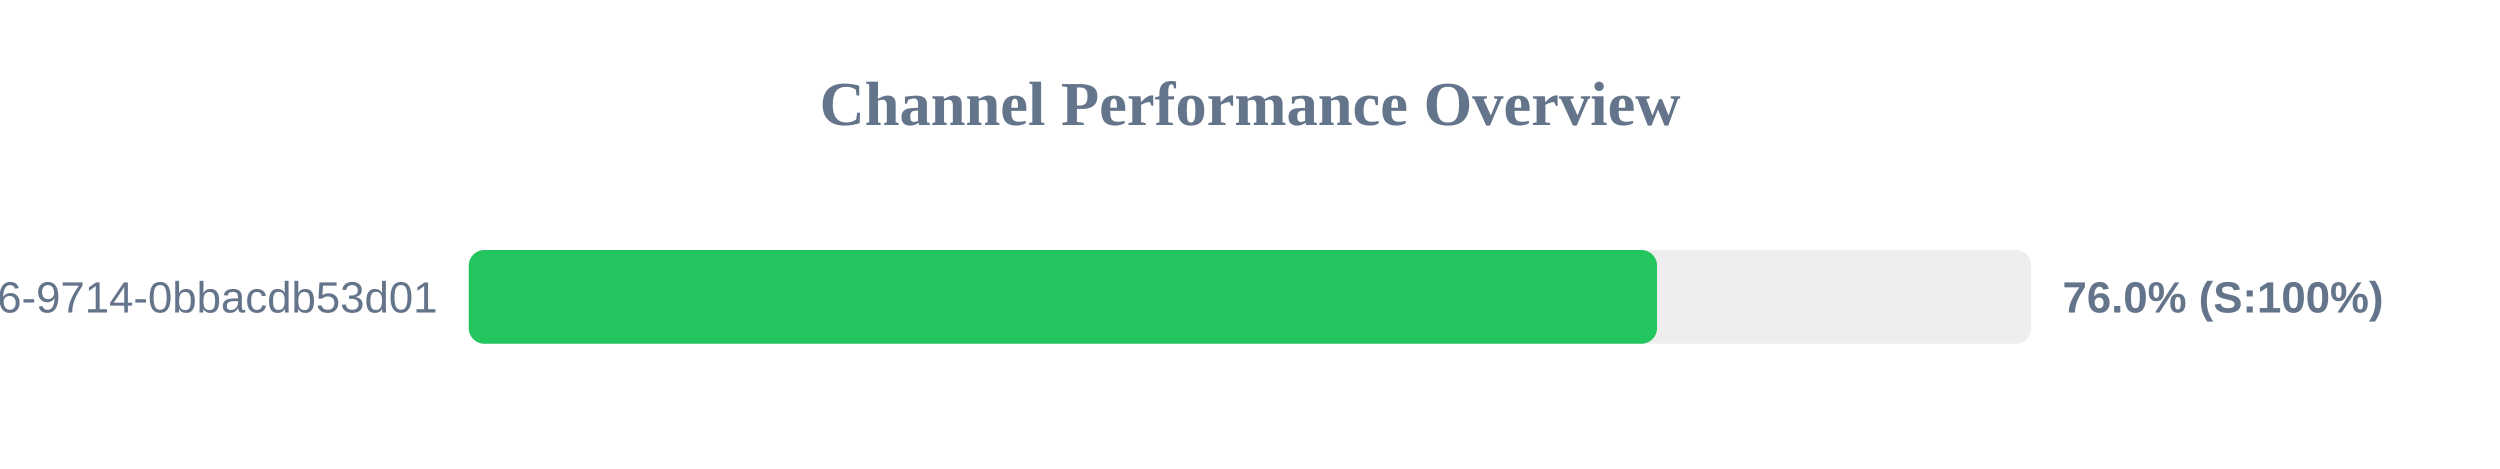
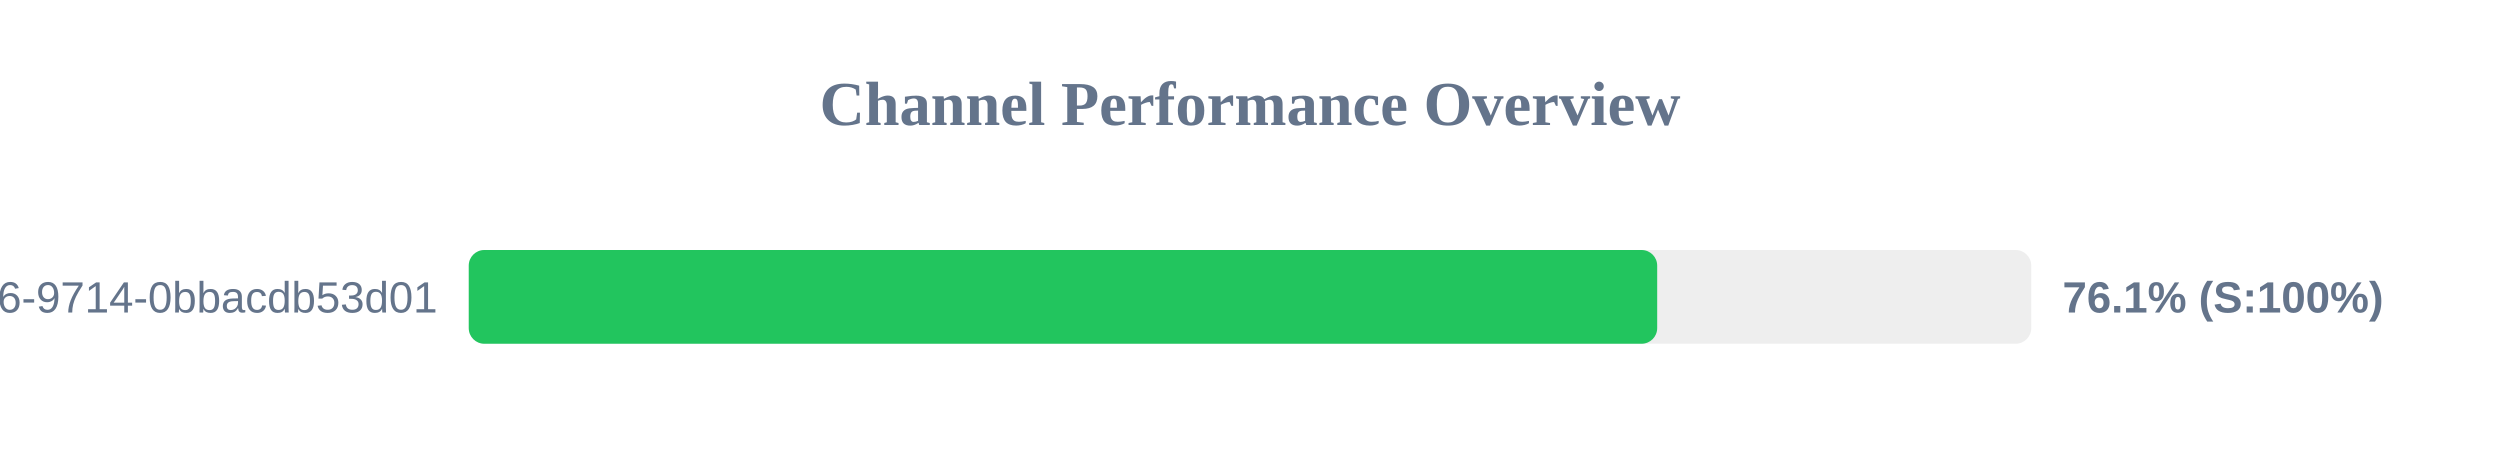
<svg xmlns="http://www.w3.org/2000/svg" width="800" height="150" version="1.1">
  <style>
        .row { font: 14px Arial; fill: #64748b; }
        .score { font: bold 14px Arial; fill: #64748b; }
    </style>
  <text x="400" y="40" text-anchor="middle" font-size="20px" font-weight="bold" fill="#64748b">Channel Performance Overview</text>
  <rect x="150" y="80" width="500" height="30" fill="#eee" rx="5" />
-   <rect x="150" y="80" width="380.25" height="30" fill="#22c55e" rx="5" />
+   <rect x="150" y="80" width="380.3" height="30" fill="#22c55e" rx="5" />
  <text x="140" y="100" text-anchor="end" class="row">?uuid=23125f6e-ec56-4c26-9714-0bbacdb53d01</text>
-   <text x="660" y="100" text-anchor="start" class="score">76.0% (S:100%)</text>
+   <text x="660" y="100" text-anchor="start" class="score">76.1% (S:100%)</text>
</svg>
